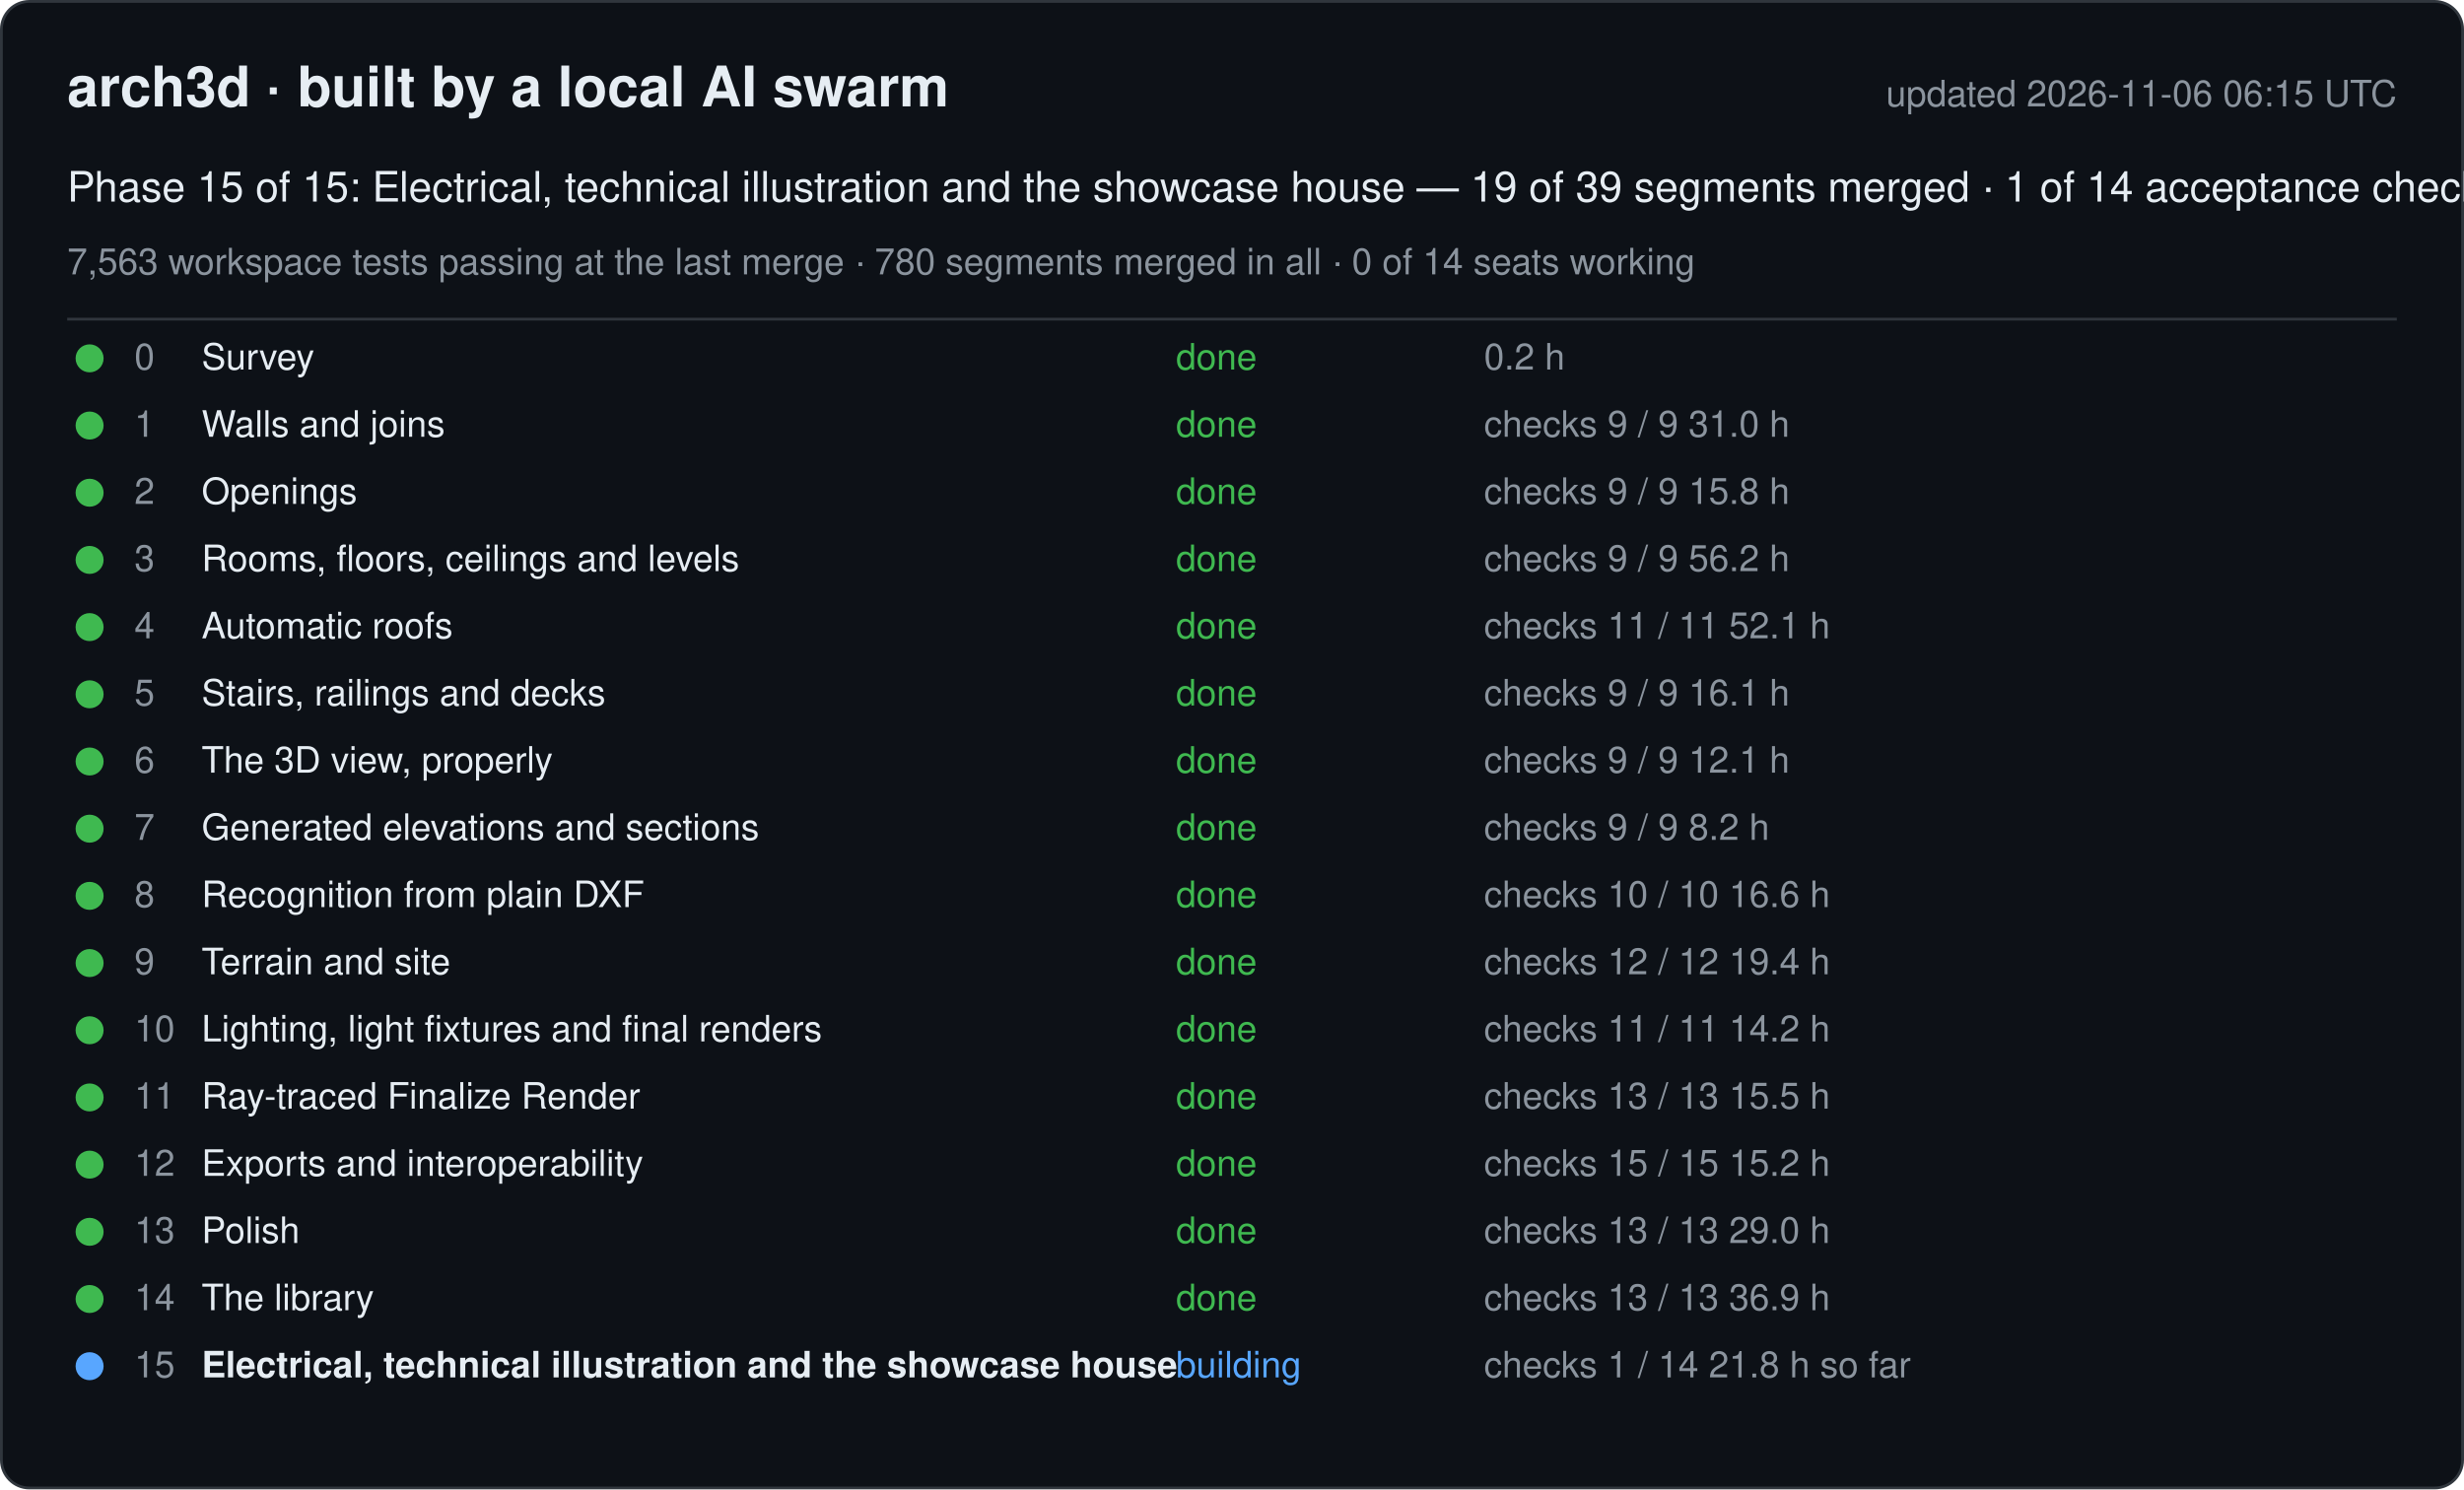
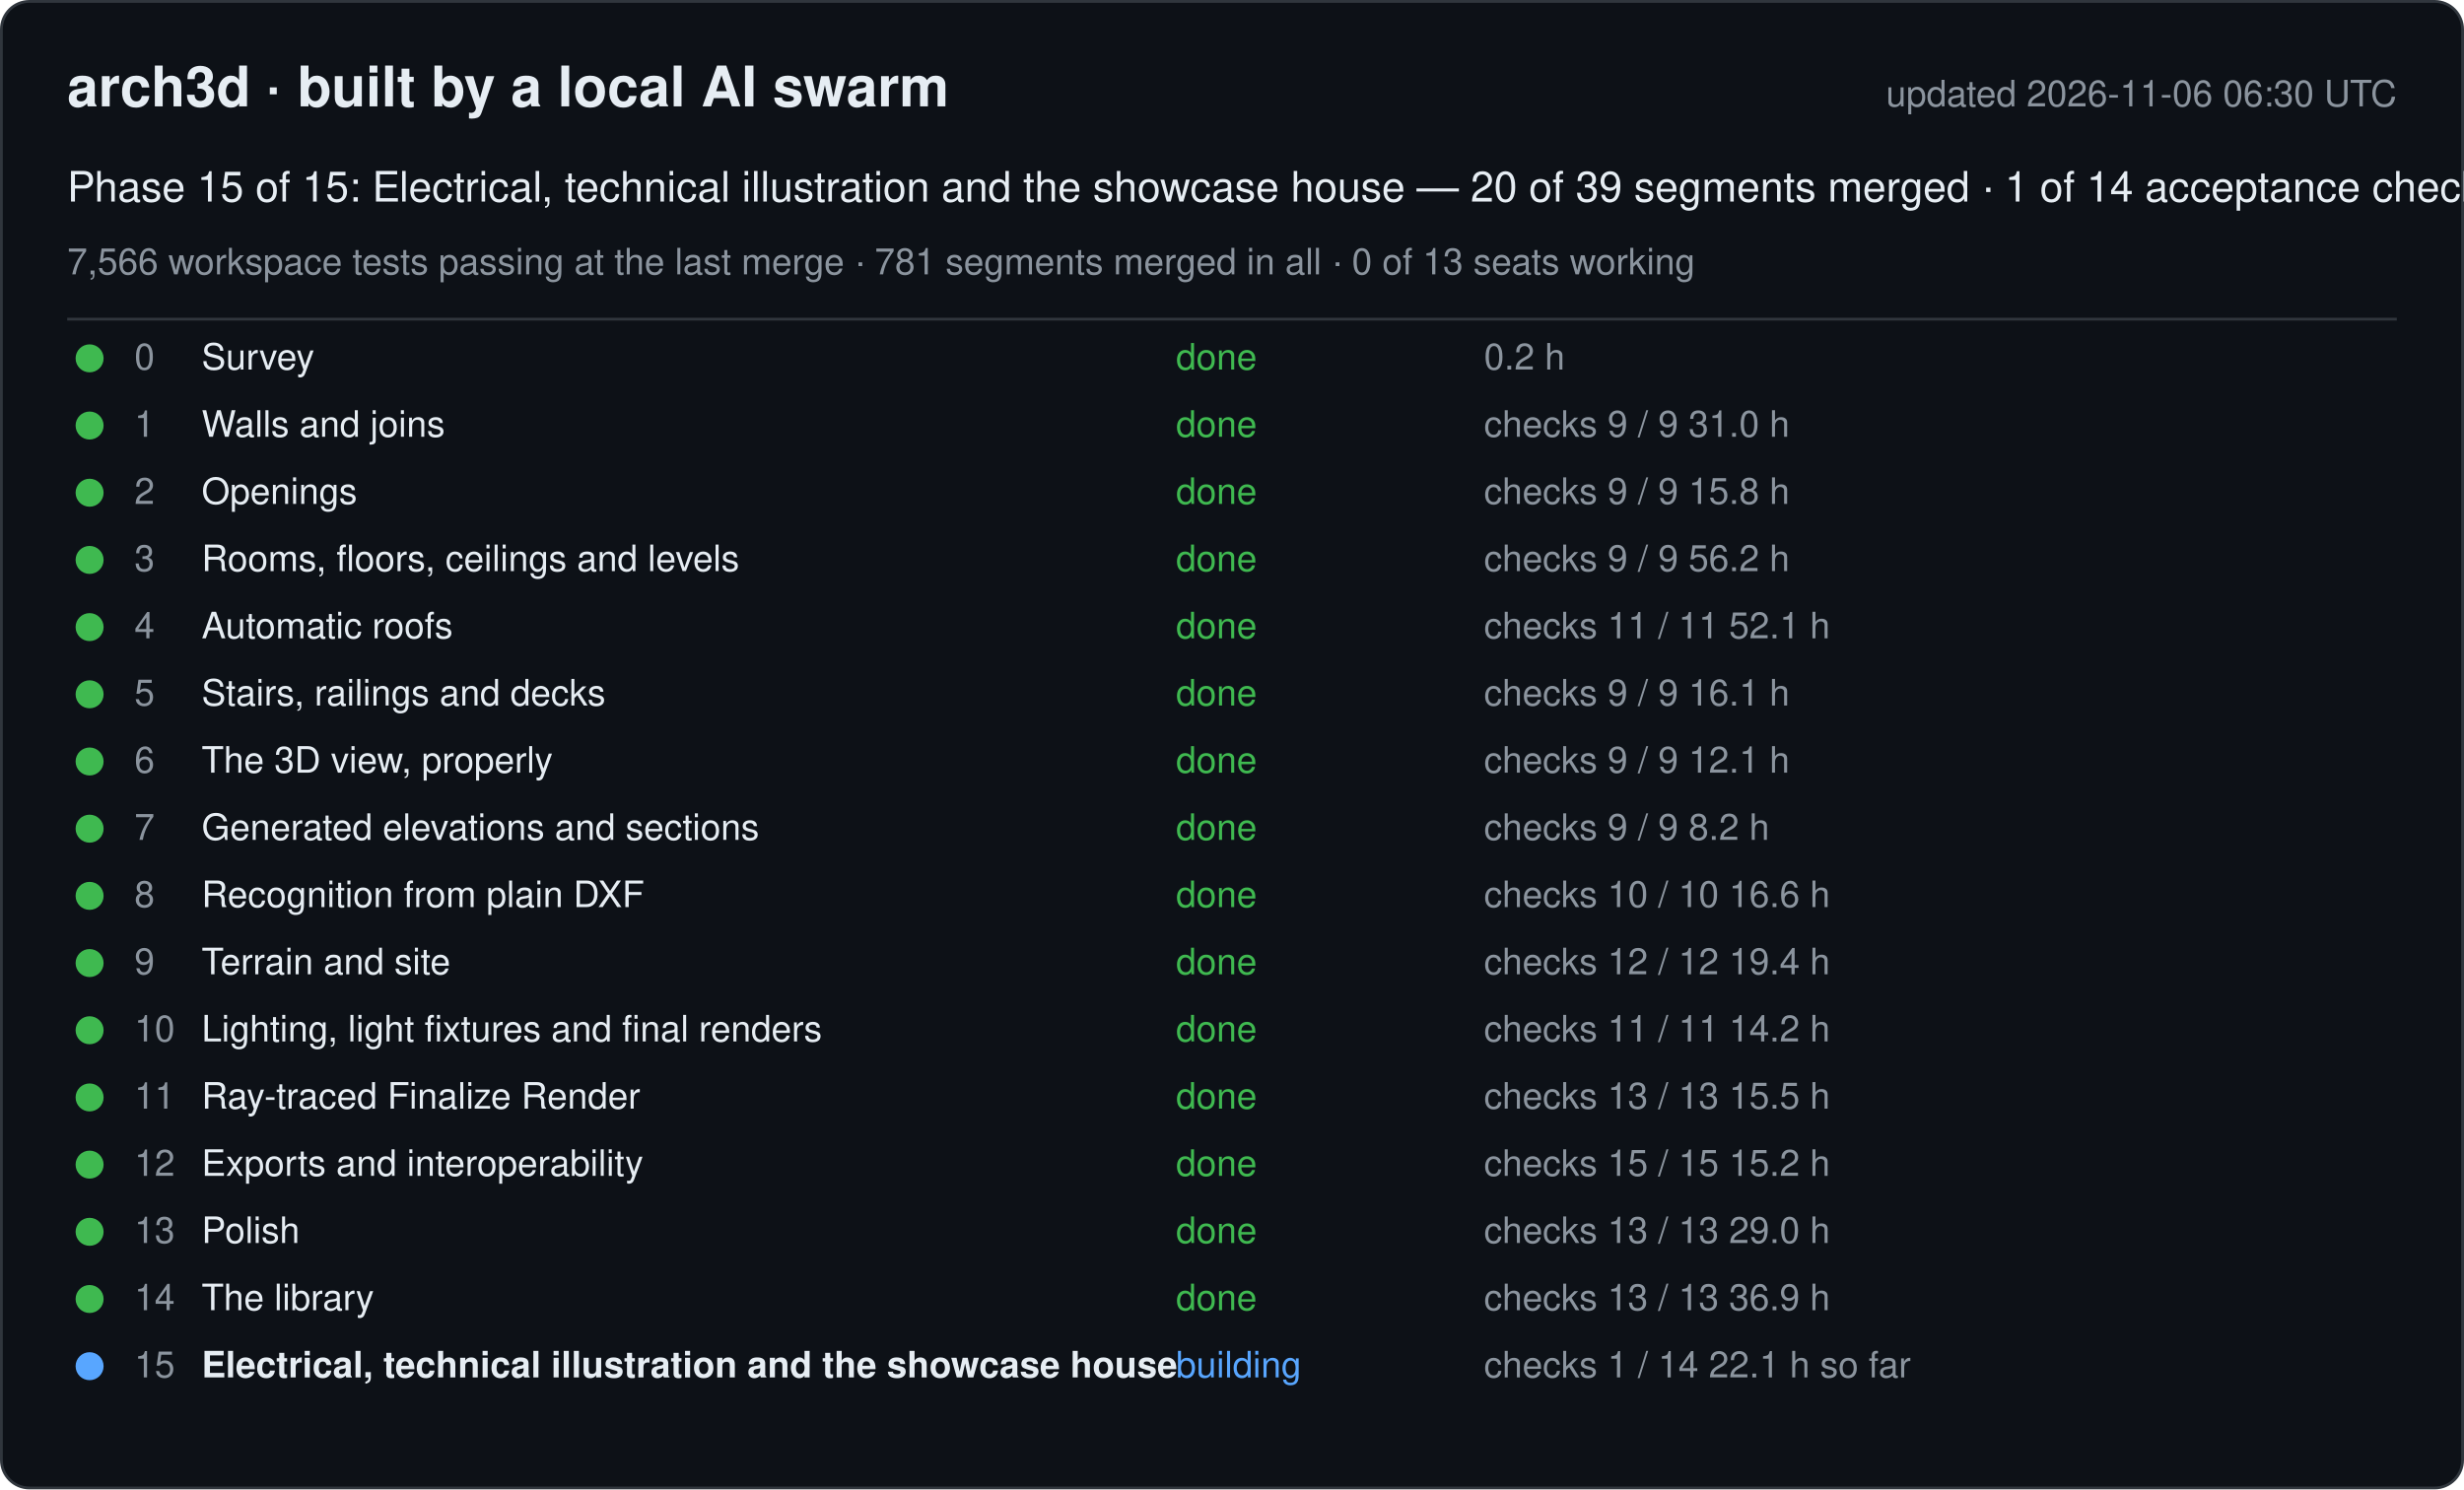
<svg xmlns="http://www.w3.org/2000/svg" width="880" height="532" viewBox="0 0 880 532" font-family="-apple-system, Segoe UI, Helvetica, Arial, sans-serif">
  <rect x="0.5" y="0.5" width="879" height="531" rx="10" fill="#0d1117" stroke="#30363d" />
  <text x="24" y="38" font-size="20" font-weight="600" fill="#e6edf3">arch3d · built by a local AI swarm</text>
-   <text x="856" y="38" font-size="13" fill="#8b949e" text-anchor="end">updated 2026-11-06 06:15 UTC</text>
-   <text x="24" y="72" font-size="15" fill="#e6edf3">Phase 15 of 15: Electrical, technical illustration and the showcase house — 19 of 39 segments merged · 1 of 14 acceptance checks</text>
-   <text x="24" y="98" font-size="13" fill="#8b949e">7,563 workspace tests passing at the last merge · 780 segments merged in all · 0 of 14 seats working</text>
+   <text x="856" y="38" font-size="13" fill="#8b949e" text-anchor="end">updated 2026-11-06 06:30 UTC</text>
+   <text x="24" y="72" font-size="15" fill="#e6edf3">Phase 15 of 15: Electrical, technical illustration and the showcase house — 20 of 39 segments merged · 1 of 14 acceptance checks</text>
+   <text x="24" y="98" font-size="13" fill="#8b949e">7,566 workspace tests passing at the last merge · 781 segments merged in all · 0 of 13 seats working</text>
  <line x1="24" y1="114" x2="856" y2="114" stroke="#30363d" />
  <g data-phase="0">
    <circle cx="32" cy="128" r="5" fill="#3fb950" />
    <text x="48" y="132" font-size="13" fill="#8b949e">0</text>
    <text x="72" y="132" font-size="13" fill="#e6edf3">Survey</text>
    <text x="420" y="132" font-size="13" fill="#3fb950">done</text>
    <text x="530" y="132" font-size="13" fill="#8b949e">0.2 h</text>
  </g>
  <g data-phase="1">
    <circle cx="32" cy="152" r="5" fill="#3fb950" />
    <text x="48" y="156" font-size="13" fill="#8b949e">1</text>
    <text x="72" y="156" font-size="13" fill="#e6edf3">Walls and joins</text>
    <text x="420" y="156" font-size="13" fill="#3fb950">done</text>
    <text x="530" y="156" font-size="13" fill="#8b949e">checks 9 / 9   31.0 h</text>
  </g>
  <g data-phase="2">
    <circle cx="32" cy="176" r="5" fill="#3fb950" />
    <text x="48" y="180" font-size="13" fill="#8b949e">2</text>
    <text x="72" y="180" font-size="13" fill="#e6edf3">Openings</text>
    <text x="420" y="180" font-size="13" fill="#3fb950">done</text>
    <text x="530" y="180" font-size="13" fill="#8b949e">checks 9 / 9   15.8 h</text>
  </g>
  <g data-phase="3">
    <circle cx="32" cy="200" r="5" fill="#3fb950" />
    <text x="48" y="204" font-size="13" fill="#8b949e">3</text>
    <text x="72" y="204" font-size="13" fill="#e6edf3">Rooms, floors, ceilings and levels</text>
    <text x="420" y="204" font-size="13" fill="#3fb950">done</text>
    <text x="530" y="204" font-size="13" fill="#8b949e">checks 9 / 9   56.2 h</text>
  </g>
  <g data-phase="4">
    <circle cx="32" cy="224" r="5" fill="#3fb950" />
    <text x="48" y="228" font-size="13" fill="#8b949e">4</text>
    <text x="72" y="228" font-size="13" fill="#e6edf3">Automatic roofs</text>
    <text x="420" y="228" font-size="13" fill="#3fb950">done</text>
    <text x="530" y="228" font-size="13" fill="#8b949e">checks 11 / 11   52.1 h</text>
  </g>
  <g data-phase="5">
    <circle cx="32" cy="248" r="5" fill="#3fb950" />
    <text x="48" y="252" font-size="13" fill="#8b949e">5</text>
    <text x="72" y="252" font-size="13" fill="#e6edf3">Stairs, railings and decks</text>
    <text x="420" y="252" font-size="13" fill="#3fb950">done</text>
    <text x="530" y="252" font-size="13" fill="#8b949e">checks 9 / 9   16.1 h</text>
  </g>
  <g data-phase="6">
    <circle cx="32" cy="272" r="5" fill="#3fb950" />
    <text x="48" y="276" font-size="13" fill="#8b949e">6</text>
    <text x="72" y="276" font-size="13" fill="#e6edf3">The 3D view, properly</text>
    <text x="420" y="276" font-size="13" fill="#3fb950">done</text>
    <text x="530" y="276" font-size="13" fill="#8b949e">checks 9 / 9   12.1 h</text>
  </g>
  <g data-phase="7">
    <circle cx="32" cy="296" r="5" fill="#3fb950" />
    <text x="48" y="300" font-size="13" fill="#8b949e">7</text>
    <text x="72" y="300" font-size="13" fill="#e6edf3">Generated elevations and sections</text>
    <text x="420" y="300" font-size="13" fill="#3fb950">done</text>
    <text x="530" y="300" font-size="13" fill="#8b949e">checks 9 / 9   8.2 h</text>
  </g>
  <g data-phase="8">
    <circle cx="32" cy="320" r="5" fill="#3fb950" />
    <text x="48" y="324" font-size="13" fill="#8b949e">8</text>
    <text x="72" y="324" font-size="13" fill="#e6edf3">Recognition from plain DXF</text>
    <text x="420" y="324" font-size="13" fill="#3fb950">done</text>
    <text x="530" y="324" font-size="13" fill="#8b949e">checks 10 / 10   16.6 h</text>
  </g>
  <g data-phase="9">
    <circle cx="32" cy="344" r="5" fill="#3fb950" />
    <text x="48" y="348" font-size="13" fill="#8b949e">9</text>
    <text x="72" y="348" font-size="13" fill="#e6edf3">Terrain and site</text>
    <text x="420" y="348" font-size="13" fill="#3fb950">done</text>
    <text x="530" y="348" font-size="13" fill="#8b949e">checks 12 / 12   19.4 h</text>
  </g>
  <g data-phase="10">
    <circle cx="32" cy="368" r="5" fill="#3fb950" />
    <text x="48" y="372" font-size="13" fill="#8b949e">10</text>
    <text x="72" y="372" font-size="13" fill="#e6edf3">Lighting, light fixtures and final renders</text>
    <text x="420" y="372" font-size="13" fill="#3fb950">done</text>
    <text x="530" y="372" font-size="13" fill="#8b949e">checks 11 / 11   14.2 h</text>
  </g>
  <g data-phase="11">
    <circle cx="32" cy="392" r="5" fill="#3fb950" />
    <text x="48" y="396" font-size="13" fill="#8b949e">11</text>
    <text x="72" y="396" font-size="13" fill="#e6edf3">Ray-traced Finalize Render</text>
    <text x="420" y="396" font-size="13" fill="#3fb950">done</text>
    <text x="530" y="396" font-size="13" fill="#8b949e">checks 13 / 13   15.5 h</text>
  </g>
  <g data-phase="12">
    <circle cx="32" cy="416" r="5" fill="#3fb950" />
    <text x="48" y="420" font-size="13" fill="#8b949e">12</text>
    <text x="72" y="420" font-size="13" fill="#e6edf3">Exports and interoperability</text>
    <text x="420" y="420" font-size="13" fill="#3fb950">done</text>
    <text x="530" y="420" font-size="13" fill="#8b949e">checks 15 / 15   15.2 h</text>
  </g>
  <g data-phase="13">
    <circle cx="32" cy="440" r="5" fill="#3fb950" />
    <text x="48" y="444" font-size="13" fill="#8b949e">13</text>
    <text x="72" y="444" font-size="13" fill="#e6edf3">Polish</text>
    <text x="420" y="444" font-size="13" fill="#3fb950">done</text>
    <text x="530" y="444" font-size="13" fill="#8b949e">checks 13 / 13   29.0 h</text>
  </g>
  <g data-phase="14">
    <circle cx="32" cy="464" r="5" fill="#3fb950" />
    <text x="48" y="468" font-size="13" fill="#8b949e">14</text>
    <text x="72" y="468" font-size="13" fill="#e6edf3">The library</text>
    <text x="420" y="468" font-size="13" fill="#3fb950">done</text>
    <text x="530" y="468" font-size="13" fill="#8b949e">checks 13 / 13   36.9 h</text>
  </g>
  <g data-phase="15">
    <circle cx="32" cy="488" r="5" fill="#58a6ff" />
    <text x="48" y="492" font-size="13" fill="#8b949e">15</text>
    <text x="72" y="492" font-size="13" fill="#e6edf3" font-weight="600">Electrical, technical illustration and the showcase house</text>
    <text x="420" y="492" font-size="13" fill="#58a6ff">building</text>
-     <text x="530" y="492" font-size="13" fill="#8b949e">checks 1 / 14   21.8 h so far</text>
+     <text x="530" y="492" font-size="13" fill="#8b949e">checks 1 / 14   22.1 h so far</text>
  </g>
</svg>
